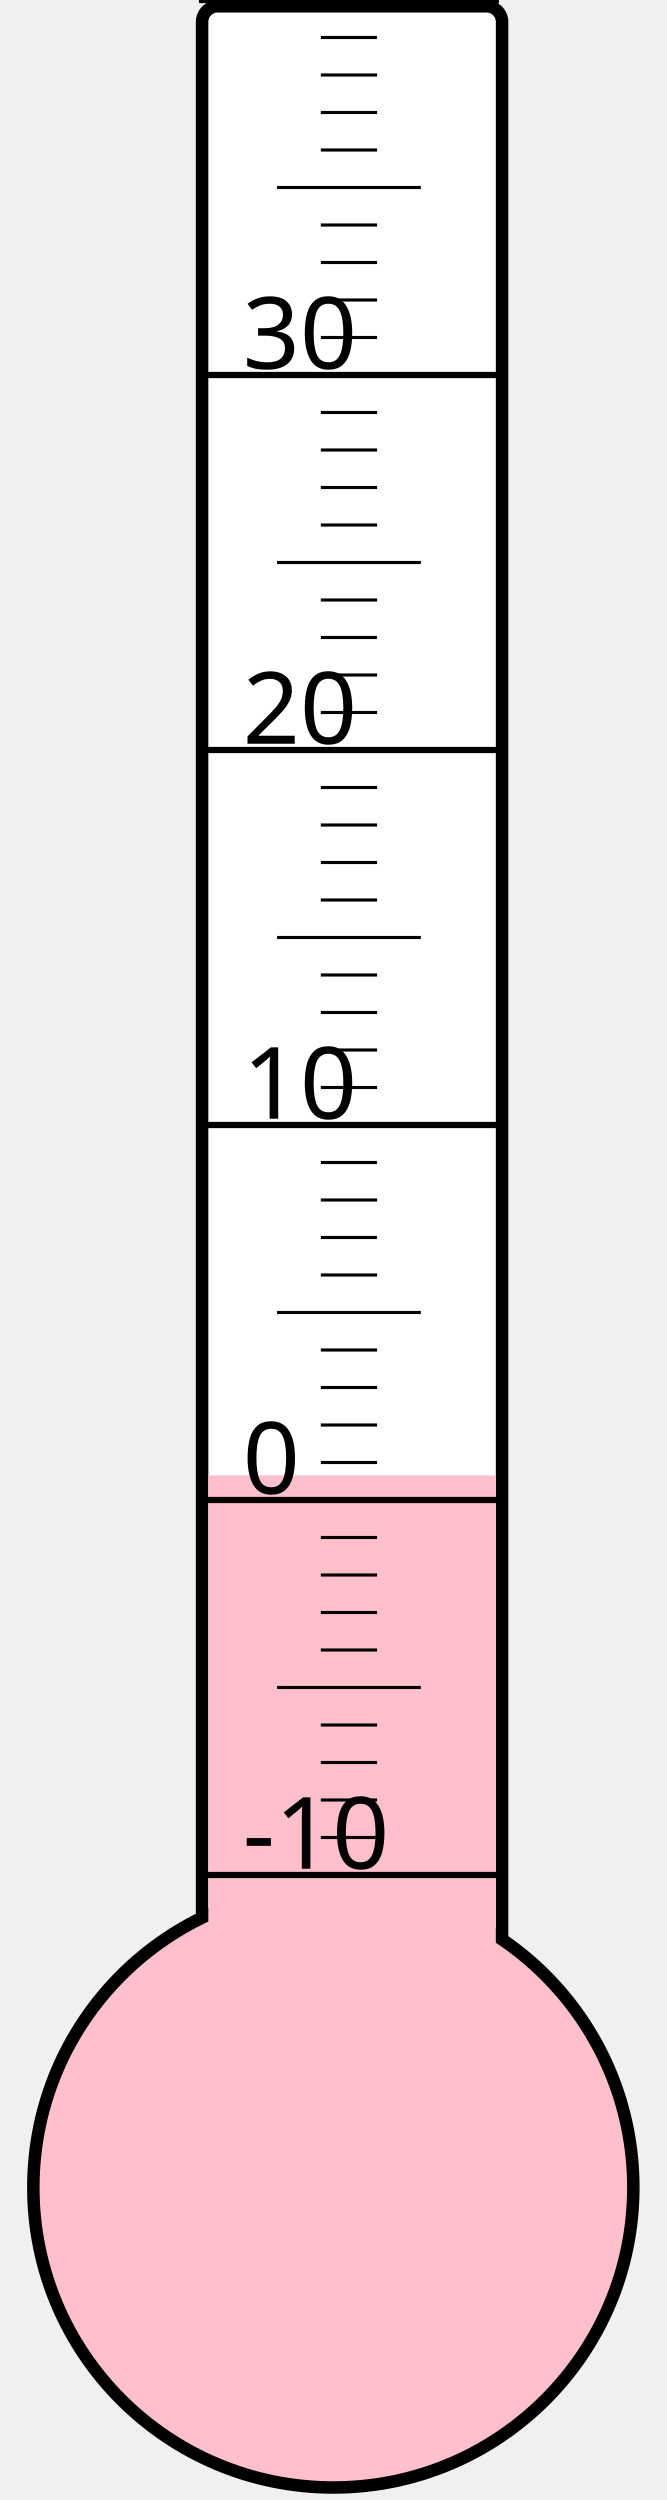
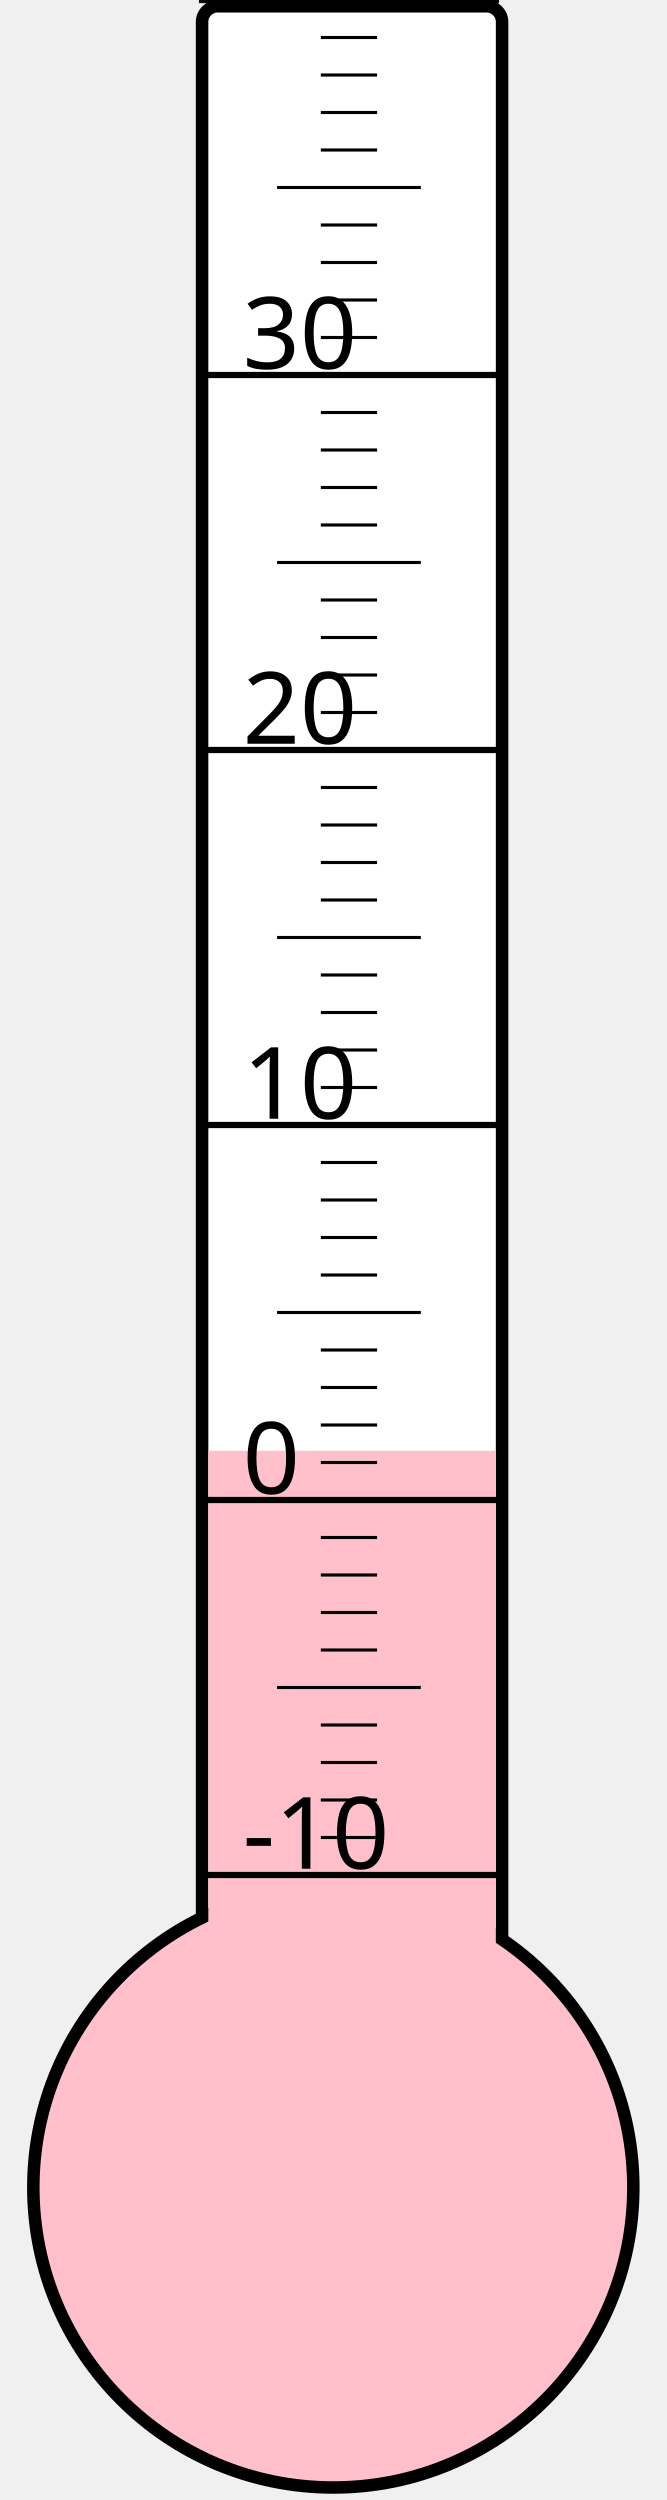
<svg xmlns="http://www.w3.org/2000/svg" width="40px" height="150px" viewBox="0 0 200 800">
  <rect width="200" height="800" x="0" y="0" style="fill: #ffffeb; fill-opacity: 0;" />
  <rect width="96" height="680" x="58" y="2" rx="5" ry="5" style="fill: white; fill-opacity: 1; stroke: black; stroke-width: 4;" />
  <circle cx="100" cy="700" r="96" style="fill: pink; stroke: black; stroke-width: 4;" />
-   <rect width="92" height="227.875" x="60" y="472.125" style="fill: pink; fill-opacity: 1; stroke-width: 0;" />
+   <rect width="92" height="235.75" x="60" y="464.25" style="fill: pink; fill-opacity: 1; stroke-width: 0;" />
  <text x="71" y="598" style="font-family: sans-serif; font-size: 24pt;">-10</text>
  <text x="71" y="478" style="font-family: sans-serif; font-size: 24pt;">0</text>
  <text x="71" y="358" style="font-family: sans-serif; font-size: 24pt;">10</text>
  <text x="71" y="238" style="font-family: sans-serif; font-size: 24pt;">20</text>
  <text x="71" y="118" style="font-family: sans-serif; font-size: 24pt;">30</text>
  <g style="stroke: black;">
    <line x1="57" y1="600" x2="153" y2="600" style="stroke-width: 2;" />
    <line x1="96" y1="588" x2="114" y2="588" style="stroke-width: 1;" />
    <line x1="96" y1="576" x2="114" y2="576" style="stroke-width: 1;" />
    <line x1="96" y1="564" x2="114" y2="564" style="stroke-width: 1;" />
    <line x1="96" y1="552" x2="114" y2="552" style="stroke-width: 1;" />
    <line x1="82" y1="540" x2="128" y2="540" style="stroke-width: 1;" />
    <line x1="96" y1="528" x2="114" y2="528" style="stroke-width: 1;" />
    <line x1="96" y1="516" x2="114" y2="516" style="stroke-width: 1;" />
    <line x1="96" y1="504" x2="114" y2="504" style="stroke-width: 1;" />
    <line x1="96" y1="492" x2="114" y2="492" style="stroke-width: 1;" />
    <line x1="57" y1="480" x2="153" y2="480" style="stroke-width: 2;" />
    <line x1="96" y1="468" x2="114" y2="468" style="stroke-width: 1;" />
    <line x1="96" y1="456" x2="114" y2="456" style="stroke-width: 1;" />
    <line x1="96" y1="444" x2="114" y2="444" style="stroke-width: 1;" />
    <line x1="96" y1="432" x2="114" y2="432" style="stroke-width: 1;" />
    <line x1="82" y1="420" x2="128" y2="420" style="stroke-width: 1;" />
    <line x1="96" y1="408" x2="114" y2="408" style="stroke-width: 1;" />
    <line x1="96" y1="396" x2="114" y2="396" style="stroke-width: 1;" />
    <line x1="96" y1="384" x2="114" y2="384" style="stroke-width: 1;" />
    <line x1="96" y1="372" x2="114" y2="372" style="stroke-width: 1;" />
    <line x1="57" y1="360" x2="153" y2="360" style="stroke-width: 2;" />
    <line x1="96" y1="348" x2="114" y2="348" style="stroke-width: 1;" />
    <line x1="96" y1="336" x2="114" y2="336" style="stroke-width: 1;" />
    <line x1="96" y1="324" x2="114" y2="324" style="stroke-width: 1;" />
    <line x1="96" y1="312" x2="114" y2="312" style="stroke-width: 1;" />
    <line x1="82" y1="300" x2="128" y2="300" style="stroke-width: 1;" />
    <line x1="96" y1="288" x2="114" y2="288" style="stroke-width: 1;" />
    <line x1="96" y1="276" x2="114" y2="276" style="stroke-width: 1;" />
    <line x1="96" y1="264" x2="114" y2="264" style="stroke-width: 1;" />
    <line x1="96" y1="252" x2="114" y2="252" style="stroke-width: 1;" />
    <line x1="57" y1="240" x2="153" y2="240" style="stroke-width: 2;" />
    <line x1="96" y1="228" x2="114" y2="228" style="stroke-width: 1;" />
    <line x1="96" y1="216" x2="114" y2="216" style="stroke-width: 1;" />
    <line x1="96" y1="204" x2="114" y2="204" style="stroke-width: 1;" />
    <line x1="96" y1="192" x2="114" y2="192" style="stroke-width: 1;" />
    <line x1="82" y1="180" x2="128" y2="180" style="stroke-width: 1;" />
    <line x1="96" y1="168" x2="114" y2="168" style="stroke-width: 1;" />
    <line x1="96" y1="156" x2="114" y2="156" style="stroke-width: 1;" />
    <line x1="96" y1="144" x2="114" y2="144" style="stroke-width: 1;" />
    <line x1="96" y1="132" x2="114" y2="132" style="stroke-width: 1;" />
    <line x1="57" y1="120" x2="153" y2="120" style="stroke-width: 2;" />
    <line x1="96" y1="108" x2="114" y2="108" style="stroke-width: 1;" />
    <line x1="96" y1="96" x2="114" y2="96" style="stroke-width: 1;" />
    <line x1="96" y1="84" x2="114" y2="84" style="stroke-width: 1;" />
    <line x1="96" y1="72" x2="114" y2="72" style="stroke-width: 1;" />
    <line x1="82" y1="60" x2="128" y2="60" style="stroke-width: 1;" />
    <line x1="96" y1="48" x2="114" y2="48" style="stroke-width: 1;" />
    <line x1="96" y1="36" x2="114" y2="36" style="stroke-width: 1;" />
    <line x1="96" y1="24" x2="114" y2="24" style="stroke-width: 1;" />
    <line x1="96" y1="12" x2="114" y2="12" style="stroke-width: 1;" />
    <line x1="57" y1="0" x2="153" y2="0" style="stroke-width: 2;" />
  </g>
</svg>
